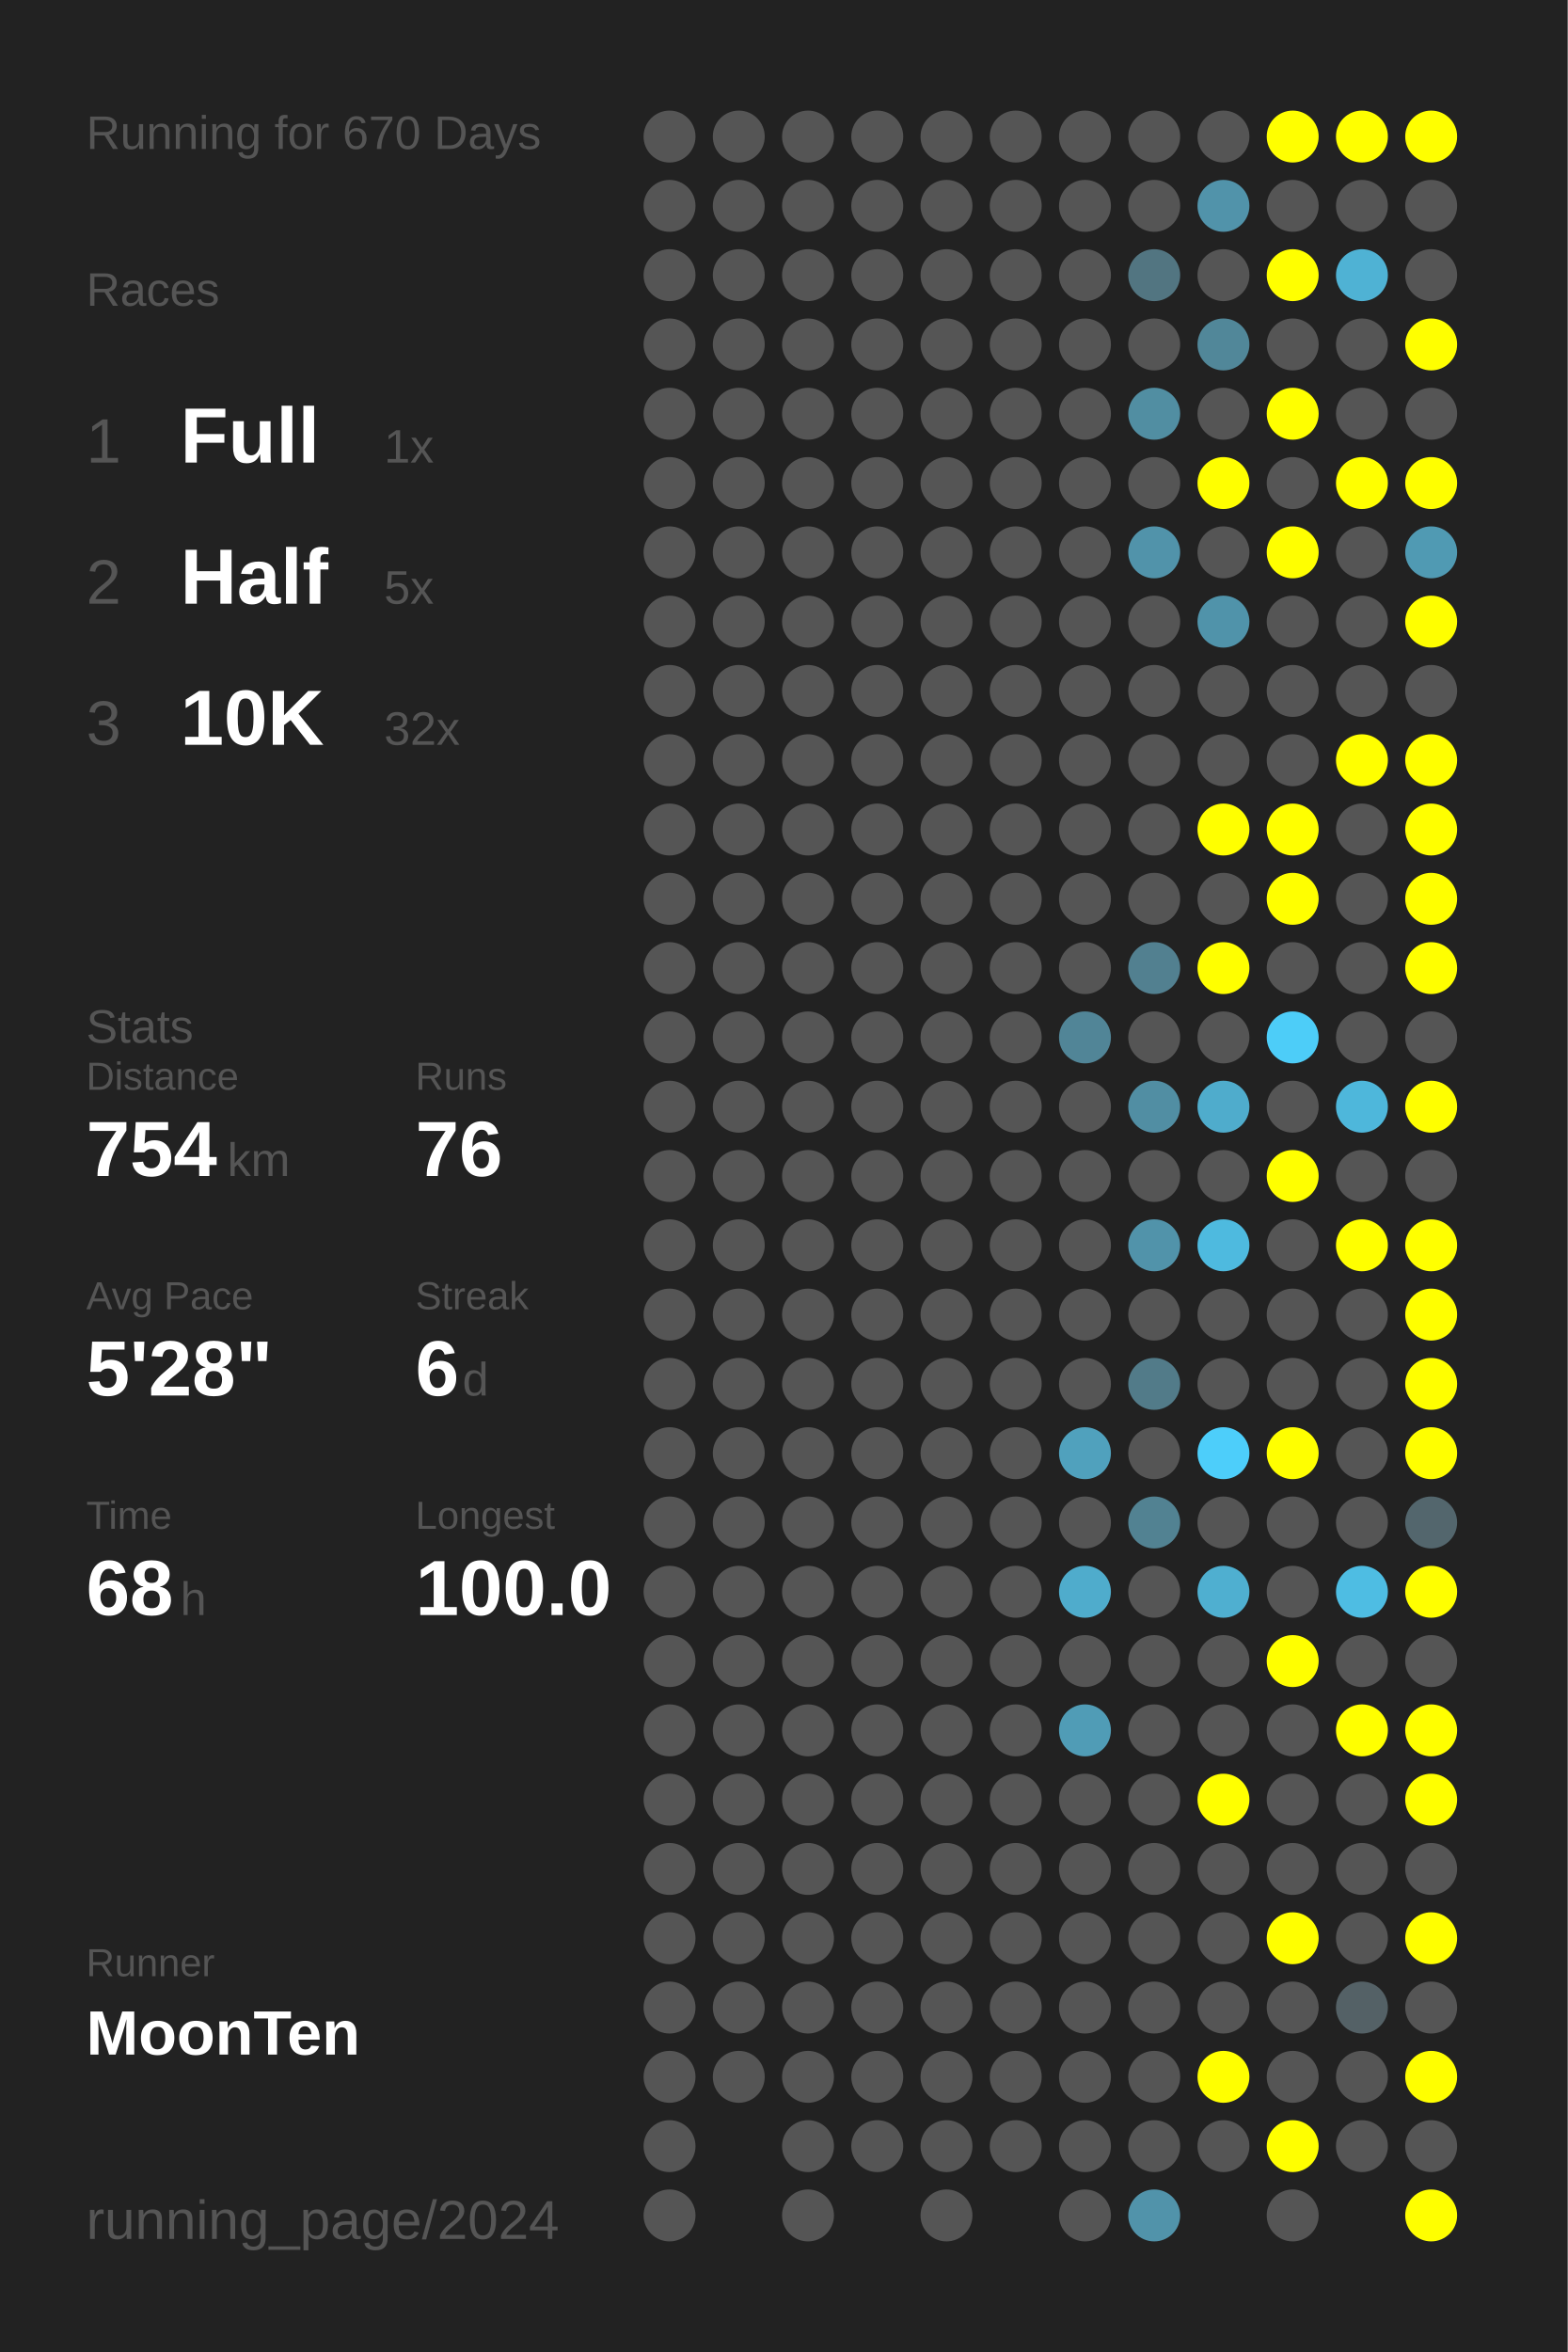
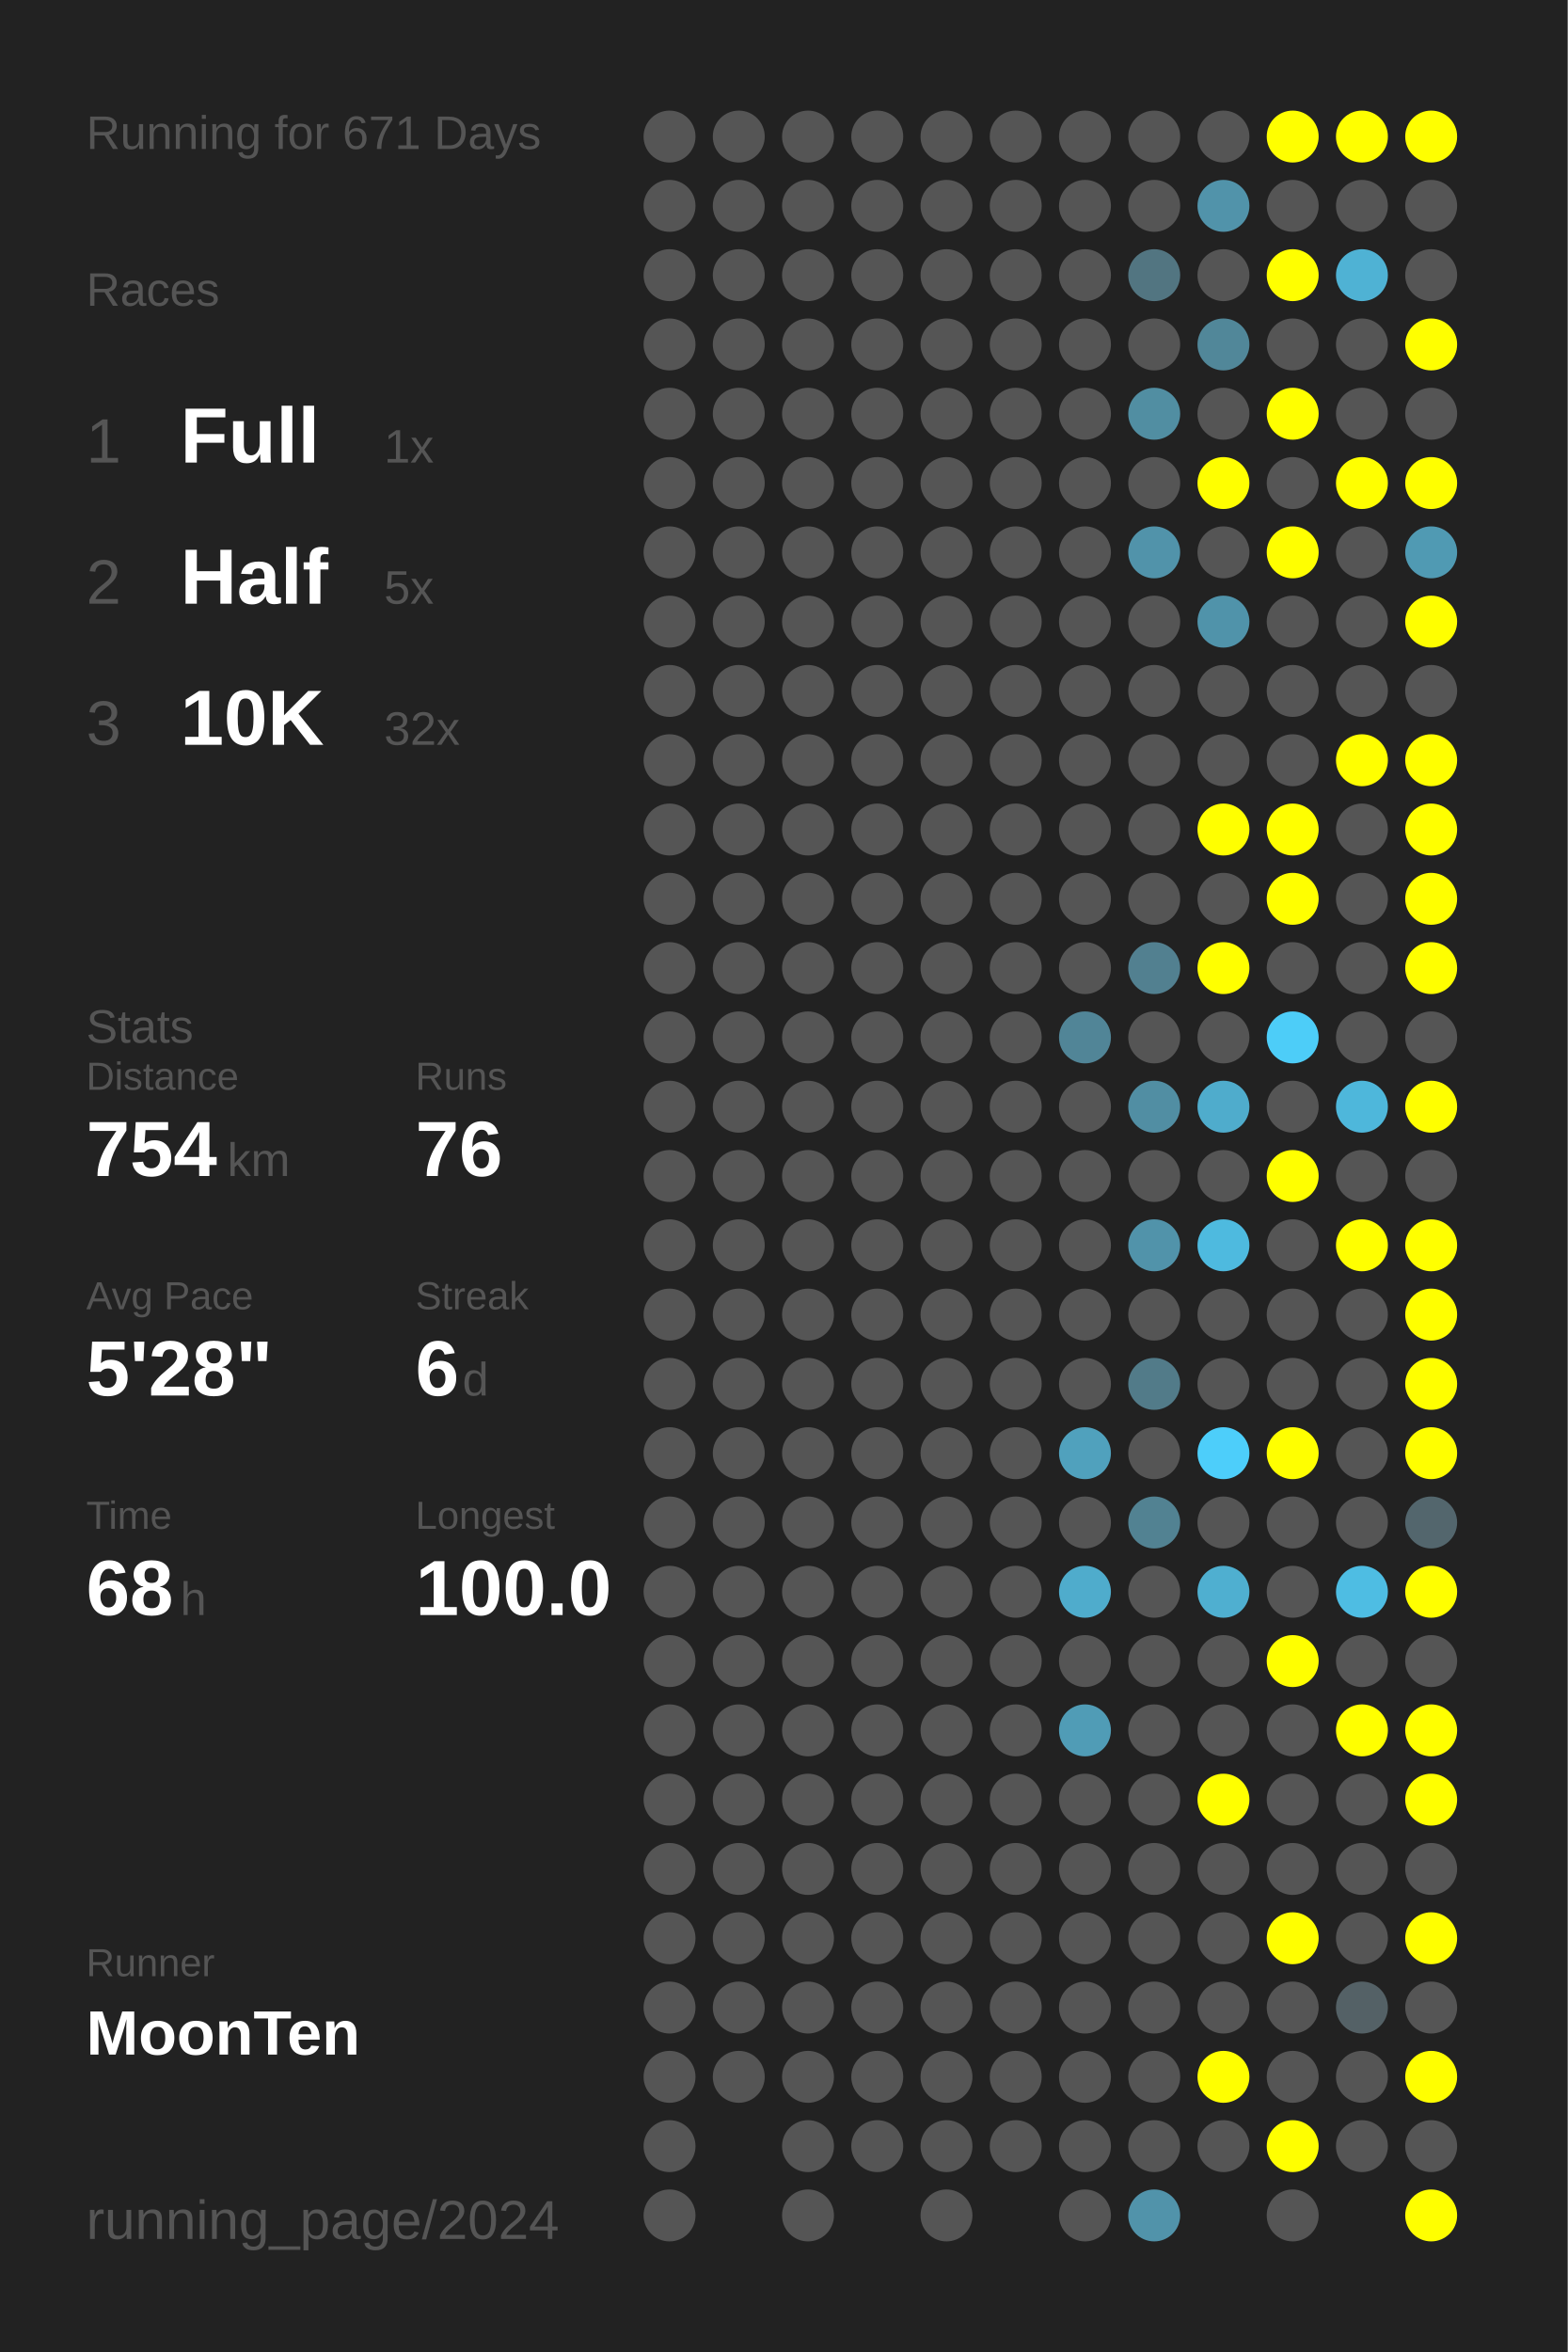
<svg xmlns="http://www.w3.org/2000/svg" baseProfile="full" height="300mm" version="1.1" viewBox="0,0,200,300" width="200mm">
  <defs />
  <rect fill="#222222" height="300" width="200" x="0" y="0" />
-   <text fill="#555555" style="font-size:6px; font-family:Arial;" x="11" y="19">Running for 670 Days</text>
+   <text fill="#555555" style="font-size:6px; font-family:Arial;" x="11" y="19">Running for 671 Days</text>
  <text fill="#555555" style="font-size:6px; font-family:Arial;" x="11" y="39">Races</text>
  <text fill="#555555" style="font-size:8px; font-family:Arial;" x="11" y="59">1</text>
  <text fill="#FFFFFF" style="font-size:10px; font-family:Arial; font-weight:bold;" x="23" y="59">Full</text>
  <text fill="#555555" style="font-size:6px; font-family:Arial;" x="49" y="59">1x</text>
  <text fill="#555555" style="font-size:8px; font-family:Arial;" x="11" y="77">2</text>
  <text fill="#FFFFFF" style="font-size:10px; font-family:Arial; font-weight:bold;" x="23" y="77">Half</text>
  <text fill="#555555" style="font-size:6px; font-family:Arial;" x="49" y="77">5x</text>
  <text fill="#555555" style="font-size:8px; font-family:Arial;" x="11" y="95">3</text>
  <text fill="#FFFFFF" style="font-size:10px; font-family:Arial; font-weight:bold;" x="23" y="95">10K</text>
  <text fill="#555555" style="font-size:6px; font-family:Arial;" x="49" y="95">32x</text>
  <text fill="#555555" style="font-size:6px; font-family:Arial;" x="11" y="133">Stats</text>
  <text fill="#555555" style="font-size:5px; font-family:Arial;" x="11" y="139">Distance</text>
  <text fill="#FFFFFF" style="font-size:10px; font-family:Arial; font-weight:bold;" x="11" y="150">754</text>
  <text fill="#555555" style="font-size:6px; font-family:Arial;" x="29" y="150">km</text>
  <text fill="#555555" style="font-size:5px; font-family:Arial;" x="53" y="139">Runs</text>
  <text fill="#FFFFFF" style="font-size:10px; font-family:Arial; font-weight:bold;" x="53" y="150">76</text>
  <text fill="#555555" style="font-size:5px; font-family:Arial;" x="11" y="167">Avg Pace</text>
  <text fill="#FFFFFF" style="font-size:10px; font-family:Arial; font-weight:bold;" x="11" y="178">5'28"</text>
  <text fill="#555555" style="font-size:5px; font-family:Arial;" x="53" y="167">Streak</text>
  <text fill="#FFFFFF" style="font-size:10px; font-family:Arial; font-weight:bold;" x="53" y="178">6</text>
  <text fill="#555555" style="font-size:6px; font-family:Arial;" x="59" y="178">d</text>
  <text fill="#555555" style="font-size:5px; font-family:Arial;" x="11" y="195">Time</text>
  <text fill="#FFFFFF" style="font-size:10px; font-family:Arial; font-weight:bold;" x="11" y="206">68</text>
  <text fill="#555555" style="font-size:6px; font-family:Arial;" x="23" y="206">h</text>
  <text fill="#555555" style="font-size:5px; font-family:Arial;" x="53" y="195">Longest</text>
  <text fill="#FFFFFF" style="font-size:10px; font-family:Arial; font-weight:bold;" x="53" y="206">100.0</text>
  <text fill="#555555" style="font-size:5px; font-family:Arial;" x="11" y="252.065">Runner</text>
  <text fill="#FFFFFF" style="font-size:8px; font-family:Arial; font-weight:bold;" x="11" y="262.065">MoonTen</text>
  <text fill="#555555" style="font-size:7px; font-family:Arial;" x="11" y="285.581">running_page/2024</text>
  <circle cx="85.417" cy="17.419" fill="#555555" r="3.312" />
  <circle cx="85.417" cy="26.258" fill="#555555" r="3.312" />
  <circle cx="85.417" cy="35.097" fill="#555555" r="3.312" />
  <circle cx="85.417" cy="43.935" fill="#555555" r="3.312" />
  <circle cx="85.417" cy="52.774" fill="#555555" r="3.312" />
  <circle cx="85.417" cy="61.613" fill="#555555" r="3.312" />
  <circle cx="85.417" cy="70.452" fill="#555555" r="3.312" />
  <circle cx="85.417" cy="79.29" fill="#555555" r="3.312" />
  <circle cx="85.417" cy="88.129" fill="#555555" r="3.312" />
  <circle cx="85.417" cy="96.968" fill="#555555" r="3.312" />
  <circle cx="85.417" cy="105.806" fill="#555555" r="3.312" />
  <circle cx="85.417" cy="114.645" fill="#555555" r="3.312" />
  <circle cx="85.417" cy="123.484" fill="#555555" r="3.312" />
  <circle cx="85.417" cy="132.323" fill="#555555" r="3.312" />
  <circle cx="85.417" cy="141.161" fill="#555555" r="3.312" />
  <circle cx="85.417" cy="150" fill="#555555" r="3.312" />
  <circle cx="85.417" cy="158.839" fill="#555555" r="3.312" />
  <circle cx="85.417" cy="167.677" fill="#555555" r="3.312" />
  <circle cx="85.417" cy="176.516" fill="#555555" r="3.312" />
  <circle cx="85.417" cy="185.355" fill="#555555" r="3.312" />
  <circle cx="85.417" cy="194.194" fill="#555555" r="3.312" />
  <circle cx="85.417" cy="203.032" fill="#555555" r="3.312" />
  <circle cx="85.417" cy="211.871" fill="#555555" r="3.312" />
  <circle cx="85.417" cy="220.71" fill="#555555" r="3.312" />
  <circle cx="85.417" cy="229.548" fill="#555555" r="3.312" />
  <circle cx="85.417" cy="238.387" fill="#555555" r="3.312" />
  <circle cx="85.417" cy="247.226" fill="#555555" r="3.312" />
  <circle cx="85.417" cy="256.065" fill="#555555" r="3.312" />
  <circle cx="85.417" cy="264.903" fill="#555555" r="3.312" />
  <circle cx="85.417" cy="273.742" fill="#555555" r="3.312" />
  <circle cx="85.417" cy="282.581" fill="#555555" r="3.312" />
  <circle cx="94.25" cy="17.419" fill="#555555" r="3.312" />
  <circle cx="94.25" cy="26.258" fill="#555555" r="3.312" />
  <circle cx="94.25" cy="35.097" fill="#555555" r="3.312" />
  <circle cx="94.25" cy="43.935" fill="#555555" r="3.312" />
  <circle cx="94.25" cy="52.774" fill="#555555" r="3.312" />
  <circle cx="94.25" cy="61.613" fill="#555555" r="3.312" />
  <circle cx="94.25" cy="70.452" fill="#555555" r="3.312" />
  <circle cx="94.25" cy="79.29" fill="#555555" r="3.312" />
  <circle cx="94.25" cy="88.129" fill="#555555" r="3.312" />
  <circle cx="94.25" cy="96.968" fill="#555555" r="3.312" />
  <circle cx="94.25" cy="105.806" fill="#555555" r="3.312" />
  <circle cx="94.25" cy="114.645" fill="#555555" r="3.312" />
  <circle cx="94.25" cy="123.484" fill="#555555" r="3.312" />
  <circle cx="94.25" cy="132.323" fill="#555555" r="3.312" />
  <circle cx="94.25" cy="141.161" fill="#555555" r="3.312" />
  <circle cx="94.25" cy="150" fill="#555555" r="3.312" />
  <circle cx="94.25" cy="158.839" fill="#555555" r="3.312" />
  <circle cx="94.25" cy="167.677" fill="#555555" r="3.312" />
  <circle cx="94.25" cy="176.516" fill="#555555" r="3.312" />
  <circle cx="94.25" cy="185.355" fill="#555555" r="3.312" />
  <circle cx="94.25" cy="194.194" fill="#555555" r="3.312" />
  <circle cx="94.25" cy="203.032" fill="#555555" r="3.312" />
  <circle cx="94.25" cy="211.871" fill="#555555" r="3.312" />
  <circle cx="94.25" cy="220.71" fill="#555555" r="3.312" />
  <circle cx="94.25" cy="229.548" fill="#555555" r="3.312" />
  <circle cx="94.25" cy="238.387" fill="#555555" r="3.312" />
  <circle cx="94.25" cy="247.226" fill="#555555" r="3.312" />
  <circle cx="94.25" cy="256.065" fill="#555555" r="3.312" />
  <circle cx="94.25" cy="264.903" fill="#555555" r="3.312" />
  <circle cx="103.083" cy="17.419" fill="#555555" r="3.312" />
  <circle cx="103.083" cy="26.258" fill="#555555" r="3.312" />
  <circle cx="103.083" cy="35.097" fill="#555555" r="3.312" />
  <circle cx="103.083" cy="43.935" fill="#555555" r="3.312" />
  <circle cx="103.083" cy="52.774" fill="#555555" r="3.312" />
  <circle cx="103.083" cy="61.613" fill="#555555" r="3.312" />
  <circle cx="103.083" cy="70.452" fill="#555555" r="3.312" />
  <circle cx="103.083" cy="79.29" fill="#555555" r="3.312" />
  <circle cx="103.083" cy="88.129" fill="#555555" r="3.312" />
  <circle cx="103.083" cy="96.968" fill="#555555" r="3.312" />
  <circle cx="103.083" cy="105.806" fill="#555555" r="3.312" />
  <circle cx="103.083" cy="114.645" fill="#555555" r="3.312" />
  <circle cx="103.083" cy="123.484" fill="#555555" r="3.312" />
  <circle cx="103.083" cy="132.323" fill="#555555" r="3.312" />
  <circle cx="103.083" cy="141.161" fill="#555555" r="3.312" />
  <circle cx="103.083" cy="150" fill="#555555" r="3.312" />
  <circle cx="103.083" cy="158.839" fill="#555555" r="3.312" />
  <circle cx="103.083" cy="167.677" fill="#555555" r="3.312" />
  <circle cx="103.083" cy="176.516" fill="#555555" r="3.312" />
  <circle cx="103.083" cy="185.355" fill="#555555" r="3.312" />
  <circle cx="103.083" cy="194.194" fill="#555555" r="3.312" />
  <circle cx="103.083" cy="203.032" fill="#555555" r="3.312" />
  <circle cx="103.083" cy="211.871" fill="#555555" r="3.312" />
  <circle cx="103.083" cy="220.71" fill="#555555" r="3.312" />
  <circle cx="103.083" cy="229.548" fill="#555555" r="3.312" />
  <circle cx="103.083" cy="238.387" fill="#555555" r="3.312" />
  <circle cx="103.083" cy="247.226" fill="#555555" r="3.312" />
  <circle cx="103.083" cy="256.065" fill="#555555" r="3.312" />
  <circle cx="103.083" cy="264.903" fill="#555555" r="3.312" />
  <circle cx="103.083" cy="273.742" fill="#555555" r="3.312" />
  <circle cx="103.083" cy="282.581" fill="#555555" r="3.312" />
  <circle cx="111.917" cy="17.419" fill="#555555" r="3.312" />
  <circle cx="111.917" cy="26.258" fill="#555555" r="3.312" />
  <circle cx="111.917" cy="35.097" fill="#555555" r="3.312" />
  <circle cx="111.917" cy="43.935" fill="#555555" r="3.312" />
  <circle cx="111.917" cy="52.774" fill="#555555" r="3.312" />
  <circle cx="111.917" cy="61.613" fill="#555555" r="3.312" />
  <circle cx="111.917" cy="70.452" fill="#555555" r="3.312" />
  <circle cx="111.917" cy="79.29" fill="#555555" r="3.312" />
  <circle cx="111.917" cy="88.129" fill="#555555" r="3.312" />
  <circle cx="111.917" cy="96.968" fill="#555555" r="3.312" />
  <circle cx="111.917" cy="105.806" fill="#555555" r="3.312" />
  <circle cx="111.917" cy="114.645" fill="#555555" r="3.312" />
  <circle cx="111.917" cy="123.484" fill="#555555" r="3.312" />
  <circle cx="111.917" cy="132.323" fill="#555555" r="3.312" />
  <circle cx="111.917" cy="141.161" fill="#555555" r="3.312" />
  <circle cx="111.917" cy="150" fill="#555555" r="3.312" />
  <circle cx="111.917" cy="158.839" fill="#555555" r="3.312" />
  <circle cx="111.917" cy="167.677" fill="#555555" r="3.312" />
  <circle cx="111.917" cy="176.516" fill="#555555" r="3.312" />
  <circle cx="111.917" cy="185.355" fill="#555555" r="3.312" />
  <circle cx="111.917" cy="194.194" fill="#555555" r="3.312" />
  <circle cx="111.917" cy="203.032" fill="#555555" r="3.312" />
  <circle cx="111.917" cy="211.871" fill="#555555" r="3.312" />
  <circle cx="111.917" cy="220.71" fill="#555555" r="3.312" />
  <circle cx="111.917" cy="229.548" fill="#555555" r="3.312" />
  <circle cx="111.917" cy="238.387" fill="#555555" r="3.312" />
  <circle cx="111.917" cy="247.226" fill="#555555" r="3.312" />
  <circle cx="111.917" cy="256.065" fill="#555555" r="3.312" />
  <circle cx="111.917" cy="264.903" fill="#555555" r="3.312" />
  <circle cx="111.917" cy="273.742" fill="#555555" r="3.312" />
  <circle cx="120.75" cy="17.419" fill="#555555" r="3.312" />
  <circle cx="120.75" cy="26.258" fill="#555555" r="3.312" />
  <circle cx="120.75" cy="35.097" fill="#555555" r="3.312" />
  <circle cx="120.75" cy="43.935" fill="#555555" r="3.312" />
  <circle cx="120.75" cy="52.774" fill="#555555" r="3.312" />
  <circle cx="120.75" cy="61.613" fill="#555555" r="3.312" />
  <circle cx="120.75" cy="70.452" fill="#555555" r="3.312" />
  <circle cx="120.75" cy="79.29" fill="#555555" r="3.312" />
  <circle cx="120.75" cy="88.129" fill="#555555" r="3.312" />
  <circle cx="120.75" cy="96.968" fill="#555555" r="3.312" />
  <circle cx="120.75" cy="105.806" fill="#555555" r="3.312" />
  <circle cx="120.75" cy="114.645" fill="#555555" r="3.312" />
  <circle cx="120.75" cy="123.484" fill="#555555" r="3.312" />
  <circle cx="120.75" cy="132.323" fill="#555555" r="3.312" />
  <circle cx="120.75" cy="141.161" fill="#555555" r="3.312" />
  <circle cx="120.75" cy="150" fill="#555555" r="3.312" />
  <circle cx="120.75" cy="158.839" fill="#555555" r="3.312" />
  <circle cx="120.75" cy="167.677" fill="#555555" r="3.312" />
  <circle cx="120.75" cy="176.516" fill="#555555" r="3.312" />
  <circle cx="120.75" cy="185.355" fill="#555555" r="3.312" />
  <circle cx="120.75" cy="194.194" fill="#555555" r="3.312" />
  <circle cx="120.75" cy="203.032" fill="#555555" r="3.312" />
  <circle cx="120.75" cy="211.871" fill="#555555" r="3.312" />
  <circle cx="120.75" cy="220.71" fill="#555555" r="3.312" />
  <circle cx="120.75" cy="229.548" fill="#555555" r="3.312" />
  <circle cx="120.75" cy="238.387" fill="#555555" r="3.312" />
  <circle cx="120.75" cy="247.226" fill="#555555" r="3.312" />
  <circle cx="120.75" cy="256.065" fill="#555555" r="3.312" />
  <circle cx="120.75" cy="264.903" fill="#555555" r="3.312" />
  <circle cx="120.75" cy="273.742" fill="#555555" r="3.312" />
  <circle cx="120.75" cy="282.581" fill="#555555" r="3.312" />
  <circle cx="129.583" cy="17.419" fill="#555555" r="3.312" />
  <circle cx="129.583" cy="26.258" fill="#555555" r="3.312" />
  <circle cx="129.583" cy="35.097" fill="#555555" r="3.312" />
  <circle cx="129.583" cy="43.935" fill="#555555" r="3.312" />
  <circle cx="129.583" cy="52.774" fill="#555555" r="3.312" />
  <circle cx="129.583" cy="61.613" fill="#555555" r="3.312" />
  <circle cx="129.583" cy="70.452" fill="#555555" r="3.312" />
  <circle cx="129.583" cy="79.29" fill="#555555" r="3.312" />
  <circle cx="129.583" cy="88.129" fill="#555555" r="3.312" />
  <circle cx="129.583" cy="96.968" fill="#555555" r="3.312" />
  <circle cx="129.583" cy="105.806" fill="#555555" r="3.312" />
  <circle cx="129.583" cy="114.645" fill="#555555" r="3.312" />
  <circle cx="129.583" cy="123.484" fill="#555555" r="3.312" />
  <circle cx="129.583" cy="132.323" fill="#555555" r="3.312" />
  <circle cx="129.583" cy="141.161" fill="#555555" r="3.312" />
  <circle cx="129.583" cy="150" fill="#555555" r="3.312" />
  <circle cx="129.583" cy="158.839" fill="#555555" r="3.312" />
  <circle cx="129.583" cy="167.677" fill="#555555" r="3.312" />
  <circle cx="129.583" cy="176.516" fill="#555555" r="3.312" />
  <circle cx="129.583" cy="185.355" fill="#555555" r="3.312" />
  <circle cx="129.583" cy="194.194" fill="#555555" r="3.312" />
  <circle cx="129.583" cy="203.032" fill="#555555" r="3.312" />
  <circle cx="129.583" cy="211.871" fill="#555555" r="3.312" />
  <circle cx="129.583" cy="220.71" fill="#555555" r="3.312" />
  <circle cx="129.583" cy="229.548" fill="#555555" r="3.312" />
  <circle cx="129.583" cy="238.387" fill="#555555" r="3.312" />
  <circle cx="129.583" cy="247.226" fill="#555555" r="3.312" />
  <circle cx="129.583" cy="256.065" fill="#555555" r="3.312" />
  <circle cx="129.583" cy="264.903" fill="#555555" r="3.312" />
  <circle cx="129.583" cy="273.742" fill="#555555" r="3.312" />
  <circle cx="138.417" cy="17.419" fill="#555555" r="3.312" />
  <circle cx="138.417" cy="26.258" fill="#555555" r="3.312" />
  <circle cx="138.417" cy="35.097" fill="#555555" r="3.312" />
  <circle cx="138.417" cy="43.935" fill="#555555" r="3.312" />
  <circle cx="138.417" cy="52.774" fill="#555555" r="3.312" />
  <circle cx="138.417" cy="61.613" fill="#555555" r="3.312" />
  <circle cx="138.417" cy="70.452" fill="#555555" r="3.312" />
  <circle cx="138.417" cy="79.29" fill="#555555" r="3.312" />
  <circle cx="138.417" cy="88.129" fill="#555555" r="3.312" />
  <circle cx="138.417" cy="96.968" fill="#555555" r="3.312" />
  <circle cx="138.417" cy="105.806" fill="#555555" r="3.312" />
  <circle cx="138.417" cy="114.645" fill="#555555" r="3.312" />
  <circle cx="138.417" cy="123.484" fill="#555555" r="3.312" />
  <circle cx="138.417" cy="132.323" fill="#518597" r="3.312" />
  <circle cx="138.417" cy="141.161" fill="#555555" r="3.312" />
  <circle cx="138.417" cy="150" fill="#555555" r="3.312" />
  <circle cx="138.417" cy="158.839" fill="#555555" r="3.312" />
  <circle cx="138.417" cy="167.677" fill="#555555" r="3.312" />
  <circle cx="138.417" cy="176.516" fill="#555555" r="3.312" />
  <circle cx="138.417" cy="185.355" fill="#50a1bd" r="3.312" />
  <circle cx="138.417" cy="194.194" fill="#555555" r="3.312" />
  <circle cx="138.417" cy="203.032" fill="#4faccc" r="3.312" />
  <circle cx="138.417" cy="211.871" fill="#555555" r="3.312" />
  <circle cx="138.417" cy="220.71" fill="#509cb6" r="3.312" />
  <circle cx="138.417" cy="229.548" fill="#555555" r="3.312" />
  <circle cx="138.417" cy="238.387" fill="#555555" r="3.312" />
  <circle cx="138.417" cy="247.226" fill="#555555" r="3.312" />
  <circle cx="138.417" cy="256.065" fill="#555555" r="3.312" />
  <circle cx="138.417" cy="264.903" fill="#555555" r="3.312" />
  <circle cx="138.417" cy="273.742" fill="#555555" r="3.312" />
  <circle cx="138.417" cy="282.581" fill="#555555" r="3.312" />
  <circle cx="147.25" cy="17.419" fill="#555555" r="3.312" />
  <circle cx="147.25" cy="26.258" fill="#555555" r="3.312" />
  <circle cx="147.25" cy="35.097" fill="#527581" r="3.312" />
  <circle cx="147.25" cy="43.935" fill="#555555" r="3.312" />
  <circle cx="147.25" cy="52.774" fill="#518ea2" r="3.312" />
  <circle cx="147.25" cy="61.613" fill="#555555" r="3.312" />
  <circle cx="147.25" cy="70.452" fill="#5193aa" r="3.312" />
  <circle cx="147.25" cy="79.29" fill="#555555" r="3.312" />
  <circle cx="147.25" cy="88.129" fill="#555555" r="3.312" />
  <circle cx="147.25" cy="96.968" fill="#555555" r="3.312" />
  <circle cx="147.25" cy="105.806" fill="#555555" r="3.312" />
  <circle cx="147.25" cy="114.645" fill="#555555" r="3.312" />
  <circle cx="147.25" cy="123.484" fill="#528090" r="3.312" />
  <circle cx="147.25" cy="132.323" fill="#555555" r="3.312" />
  <circle cx="147.25" cy="141.161" fill="#518ea3" r="3.312" />
  <circle cx="147.25" cy="150" fill="#555555" r="3.312" />
  <circle cx="147.25" cy="158.839" fill="#5193aa" r="3.312" />
  <circle cx="147.25" cy="167.677" fill="#555555" r="3.312" />
  <circle cx="147.25" cy="176.516" fill="#527b89" r="3.312" />
  <circle cx="147.25" cy="185.355" fill="#555555" r="3.312" />
  <circle cx="147.25" cy="194.194" fill="#528292" r="3.312" />
  <circle cx="147.25" cy="203.032" fill="#555555" r="3.312" />
  <circle cx="147.25" cy="211.871" fill="#555555" r="3.312" />
  <circle cx="147.25" cy="220.71" fill="#555555" r="3.312" />
  <circle cx="147.25" cy="229.548" fill="#555555" r="3.312" />
  <circle cx="147.25" cy="238.387" fill="#555555" r="3.312" />
  <circle cx="147.25" cy="247.226" fill="#555555" r="3.312" />
  <circle cx="147.25" cy="256.065" fill="#555555" r="3.312" />
  <circle cx="147.25" cy="264.903" fill="#555555" r="3.312" />
  <circle cx="147.25" cy="273.742" fill="#555555" r="3.312" />
  <circle cx="147.25" cy="282.581" fill="#5193aa" r="3.312" />
  <circle cx="156.083" cy="17.419" fill="#555555" r="3.312" />
  <circle cx="156.083" cy="26.258" fill="#5193aa" r="3.312" />
  <circle cx="156.083" cy="35.097" fill="#555555" r="3.312" />
  <circle cx="156.083" cy="43.935" fill="#518799" r="3.312" />
  <circle cx="156.083" cy="52.774" fill="#555555" r="3.312" />
  <circle cx="156.083" cy="61.613" fill="#FFFF00" r="3.312" />
  <circle cx="156.083" cy="70.452" fill="#555555" r="3.312" />
  <circle cx="156.083" cy="79.29" fill="#5093aa" r="3.312" />
  <circle cx="156.083" cy="88.129" fill="#555555" r="3.312" />
  <circle cx="156.083" cy="96.968" fill="#555555" r="3.312" />
  <circle cx="156.083" cy="105.806" fill="#FFFF00" r="3.312" />
  <circle cx="156.083" cy="114.645" fill="#555555" r="3.312" />
  <circle cx="156.083" cy="123.484" fill="#FFFF00" r="3.312" />
  <circle cx="156.083" cy="132.323" fill="#555555" r="3.312" />
  <circle cx="156.083" cy="141.161" fill="#4faccc" r="3.312" />
  <circle cx="156.083" cy="150" fill="#555555" r="3.312" />
  <circle cx="156.083" cy="158.839" fill="#4ebadf" r="3.312" />
  <circle cx="156.083" cy="167.677" fill="#555555" r="3.312" />
  <circle cx="156.083" cy="176.516" fill="#555555" r="3.312" />
  <circle cx="156.083" cy="185.355" fill="#4dcefa" r="3.312" />
  <circle cx="156.083" cy="194.194" fill="#555555" r="3.312" />
  <circle cx="156.083" cy="203.032" fill="#4fafd0" r="3.312" />
  <circle cx="156.083" cy="211.871" fill="#555555" r="3.312" />
  <circle cx="156.083" cy="220.71" fill="#555555" r="3.312" />
  <circle cx="156.083" cy="229.548" fill="#FFFF00" r="3.312" />
  <circle cx="156.083" cy="238.387" fill="#555555" r="3.312" />
  <circle cx="156.083" cy="247.226" fill="#555555" r="3.312" />
  <circle cx="156.083" cy="256.065" fill="#555555" r="3.312" />
  <circle cx="156.083" cy="264.903" fill="#FFFF00" r="3.312" />
  <circle cx="156.083" cy="273.742" fill="#555555" r="3.312" />
  <circle cx="164.917" cy="17.419" fill="#FFFF00" r="3.312" />
  <circle cx="164.917" cy="26.258" fill="#555555" r="3.312" />
  <circle cx="164.917" cy="35.097" fill="#FFFF00" r="3.312" />
  <circle cx="164.917" cy="43.935" fill="#555555" r="3.312" />
  <circle cx="164.917" cy="52.774" fill="#FFFF00" r="3.312" />
  <circle cx="164.917" cy="61.613" fill="#555555" r="3.312" />
  <circle cx="164.917" cy="70.452" fill="#FFFF00" r="3.312" />
  <circle cx="164.917" cy="79.29" fill="#555555" r="3.312" />
  <circle cx="164.917" cy="88.129" fill="#555555" r="3.312" />
  <circle cx="164.917" cy="96.968" fill="#555555" r="3.312" />
  <circle cx="164.917" cy="105.806" fill="#FFFF00" r="3.312" />
  <circle cx="164.917" cy="114.645" fill="#FFFF00" r="3.312" />
  <circle cx="164.917" cy="123.484" fill="#555555" r="3.312" />
  <circle cx="164.917" cy="132.323" fill="#4dcdf8" r="3.312" />
  <circle cx="164.917" cy="141.161" fill="#555555" r="3.312" />
  <circle cx="164.917" cy="150" fill="#FFFF00" r="3.312" />
  <circle cx="164.917" cy="158.839" fill="#555555" r="3.312" />
  <circle cx="164.917" cy="167.677" fill="#555555" r="3.312" />
  <circle cx="164.917" cy="176.516" fill="#555555" r="3.312" />
  <circle cx="164.917" cy="185.355" fill="#FFFF00" r="3.312" />
  <circle cx="164.917" cy="194.194" fill="#555555" r="3.312" />
  <circle cx="164.917" cy="203.032" fill="#555555" r="3.312" />
  <circle cx="164.917" cy="211.871" fill="#FFFF00" r="3.312" />
  <circle cx="164.917" cy="220.71" fill="#555555" r="3.312" />
  <circle cx="164.917" cy="229.548" fill="#555555" r="3.312" />
  <circle cx="164.917" cy="238.387" fill="#555555" r="3.312" />
  <circle cx="164.917" cy="247.226" fill="#FFFF00" r="3.312" />
  <circle cx="164.917" cy="256.065" fill="#555555" r="3.312" />
  <circle cx="164.917" cy="264.903" fill="#555555" r="3.312" />
  <circle cx="164.917" cy="273.742" fill="#FFFF00" r="3.312" />
  <circle cx="164.917" cy="282.581" fill="#555555" r="3.312" />
  <circle cx="173.75" cy="17.419" fill="#FFFF00" r="3.312" />
  <circle cx="173.75" cy="26.258" fill="#555555" r="3.312" />
  <circle cx="173.75" cy="35.097" fill="#4fb2d4" r="3.312" />
  <circle cx="173.75" cy="43.935" fill="#555555" r="3.312" />
  <circle cx="173.75" cy="52.774" fill="#555555" r="3.312" />
  <circle cx="173.75" cy="61.613" fill="#FFFF00" r="3.312" />
  <circle cx="173.75" cy="70.452" fill="#555555" r="3.312" />
  <circle cx="173.75" cy="79.29" fill="#555555" r="3.312" />
  <circle cx="173.75" cy="88.129" fill="#555555" r="3.312" />
  <circle cx="173.75" cy="96.968" fill="#FFFF00" r="3.312" />
  <circle cx="173.75" cy="105.806" fill="#555555" r="3.312" />
  <circle cx="173.75" cy="114.645" fill="#555555" r="3.312" />
  <circle cx="173.75" cy="123.484" fill="#555555" r="3.312" />
  <circle cx="173.75" cy="132.323" fill="#555555" r="3.312" />
  <circle cx="173.75" cy="141.161" fill="#4eb7db" r="3.312" />
  <circle cx="173.75" cy="150" fill="#555555" r="3.312" />
  <circle cx="173.75" cy="158.839" fill="#FFFF00" r="3.312" />
  <circle cx="173.75" cy="167.677" fill="#555555" r="3.312" />
  <circle cx="173.75" cy="176.516" fill="#555555" r="3.312" />
  <circle cx="173.75" cy="185.355" fill="#555555" r="3.312" />
  <circle cx="173.75" cy="194.194" fill="#555555" r="3.312" />
  <circle cx="173.75" cy="203.032" fill="#4ebde3" r="3.312" />
  <circle cx="173.75" cy="211.871" fill="#555555" r="3.312" />
  <circle cx="173.75" cy="220.71" fill="#FFFF00" r="3.312" />
  <circle cx="173.75" cy="229.548" fill="#555555" r="3.312" />
  <circle cx="173.75" cy="238.387" fill="#555555" r="3.312" />
  <circle cx="173.75" cy="247.226" fill="#555555" r="3.312" />
  <circle cx="173.75" cy="256.065" fill="#546166" r="3.312" />
  <circle cx="173.75" cy="264.903" fill="#555555" r="3.312" />
  <circle cx="173.75" cy="273.742" fill="#555555" r="3.312" />
  <circle cx="182.583" cy="17.419" fill="#FFFF00" r="3.312" />
  <circle cx="182.583" cy="26.258" fill="#555555" r="3.312" />
  <circle cx="182.583" cy="35.097" fill="#555555" r="3.312" />
  <circle cx="182.583" cy="43.935" fill="#FFFF00" r="3.312" />
  <circle cx="182.583" cy="52.774" fill="#555555" r="3.312" />
  <circle cx="182.583" cy="61.613" fill="#FFFF00" r="3.312" />
  <circle cx="182.583" cy="70.452" fill="#509ab3" r="3.312" />
  <circle cx="182.583" cy="79.29" fill="#FFFF00" r="3.312" />
  <circle cx="182.583" cy="88.129" fill="#555555" r="3.312" />
  <circle cx="182.583" cy="96.968" fill="#FFFF00" r="3.312" />
  <circle cx="182.583" cy="105.806" fill="#FFFF00" r="3.312" />
  <circle cx="182.583" cy="114.645" fill="#FFFF00" r="3.312" />
  <circle cx="182.583" cy="123.484" fill="#FFFF00" r="3.312" />
  <circle cx="182.583" cy="132.323" fill="#555555" r="3.312" />
  <circle cx="182.583" cy="141.161" fill="#FFFF00" r="3.312" />
  <circle cx="182.583" cy="150" fill="#555555" r="3.312" />
  <circle cx="182.583" cy="158.839" fill="#FFFF00" r="3.312" />
  <circle cx="182.583" cy="167.677" fill="#FFFF00" r="3.312" />
  <circle cx="182.583" cy="176.516" fill="#FFFF00" r="3.312" />
  <circle cx="182.583" cy="185.355" fill="#FFFF00" r="3.312" />
  <circle cx="182.583" cy="194.194" fill="#53666d" r="3.312" />
  <circle cx="182.583" cy="203.032" fill="#FFFF00" r="3.312" />
  <circle cx="182.583" cy="211.871" fill="#555555" r="3.312" />
  <circle cx="182.583" cy="220.71" fill="#FFFF00" r="3.312" />
  <circle cx="182.583" cy="229.548" fill="#FFFF00" r="3.312" />
  <circle cx="182.583" cy="238.387" fill="#555555" r="3.312" />
  <circle cx="182.583" cy="247.226" fill="#FFFF00" r="3.312" />
  <circle cx="182.583" cy="256.065" fill="#555555" r="3.312" />
  <circle cx="182.583" cy="264.903" fill="#FFFF00" r="3.312" />
  <circle cx="182.583" cy="273.742" fill="#555555" r="3.312" />
  <circle cx="182.583" cy="282.581" fill="#FFFF00" r="3.312" />
</svg>
